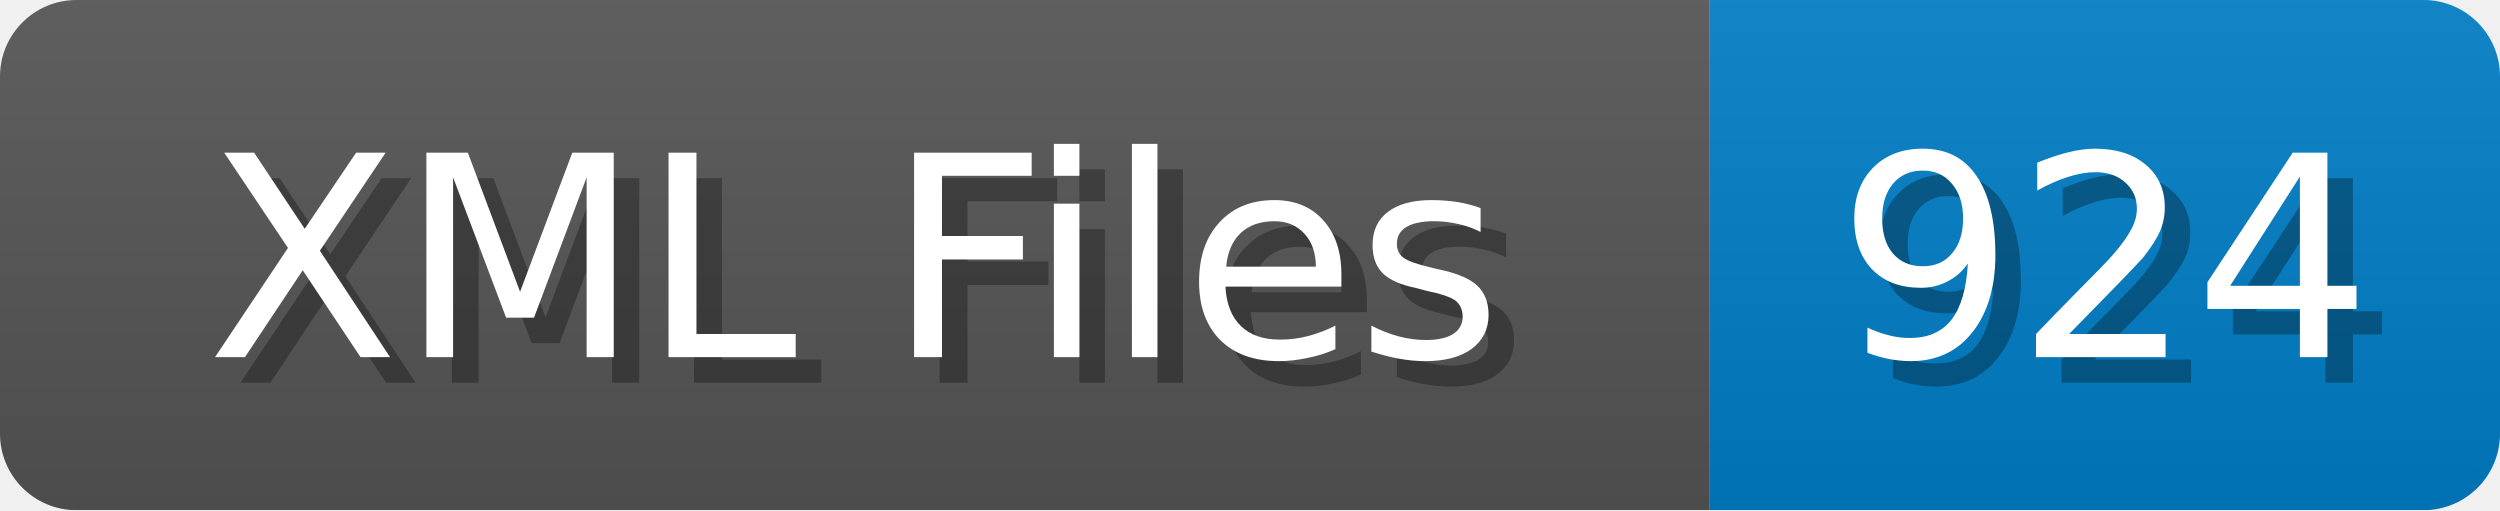
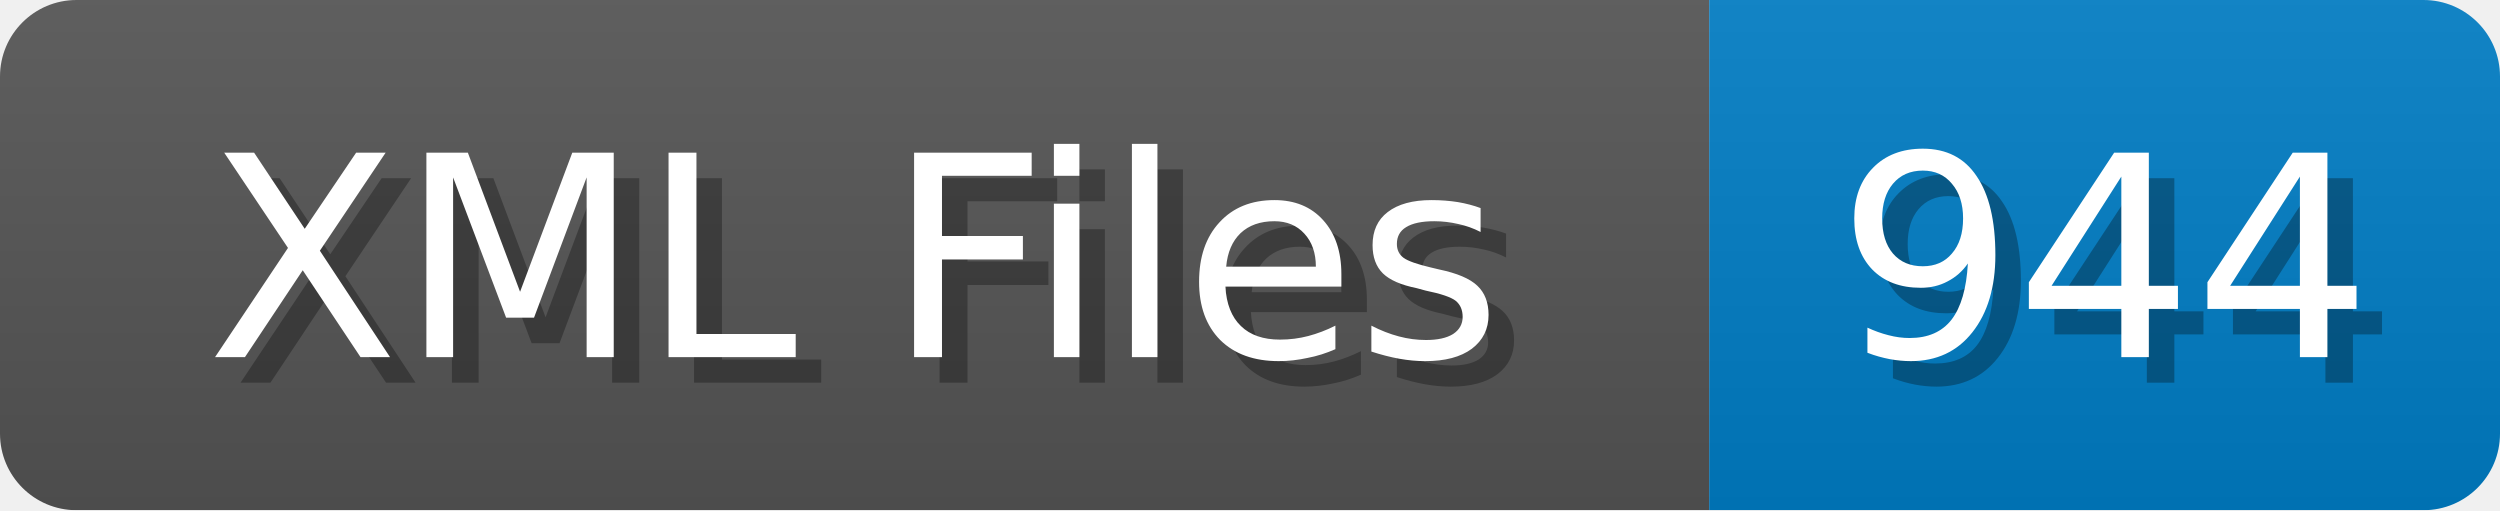
<svg xmlns="http://www.w3.org/2000/svg" width="98" height="20">
  <linearGradient id="b" x2="0" y2="100%">
    <stop offset="0" stop-color="#bbb" stop-opacity=".1" />
    <stop offset="1" stop-opacity=".1" />
  </linearGradient>
  <mask id="anybadge_1">
    <rect width="98" height="20" rx="3" fill="#fff" />
  </mask>
  <g mask="url(#anybadge_1)">
    <path fill="#555" d="M0 0h67v20H0z" />
    <path fill="#007ec6" d="M67 0h31v20H67z" />
    <path fill="url(#b)" d="M0 0h98v20H0z" />
  </g>
  <g fill="#fff" text-anchor="middle" font-family="DejaVu Sans,Verdana,Geneva,sans-serif" font-size="11">
    <text x="34.5" y="15" fill="#010101" fill-opacity=".3">XML Files</text>
    <text x="33.5" y="14">XML Files</text>
  </g>
  <g fill="#fff" text-anchor="middle" font-family="DejaVu Sans,Verdana,Geneva,sans-serif" font-size="11">
-     <text x="83.5" y="15" fill="#010101" fill-opacity=".3">924</text>
-     <text x="82.5" y="14">924</text>
+     <text x="83.5" y="15" fill="#010101" fill-opacity=".3">944</text>
+     <text x="82.5" y="14">944</text>
  </g>
</svg>
